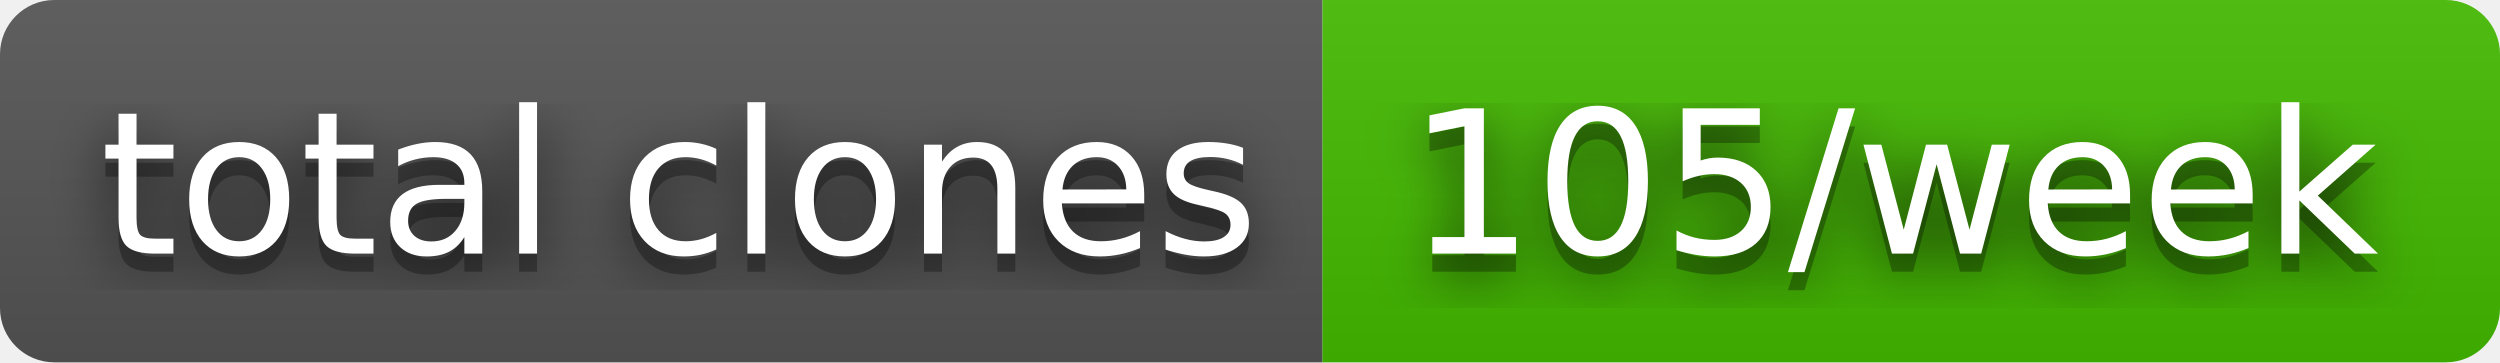
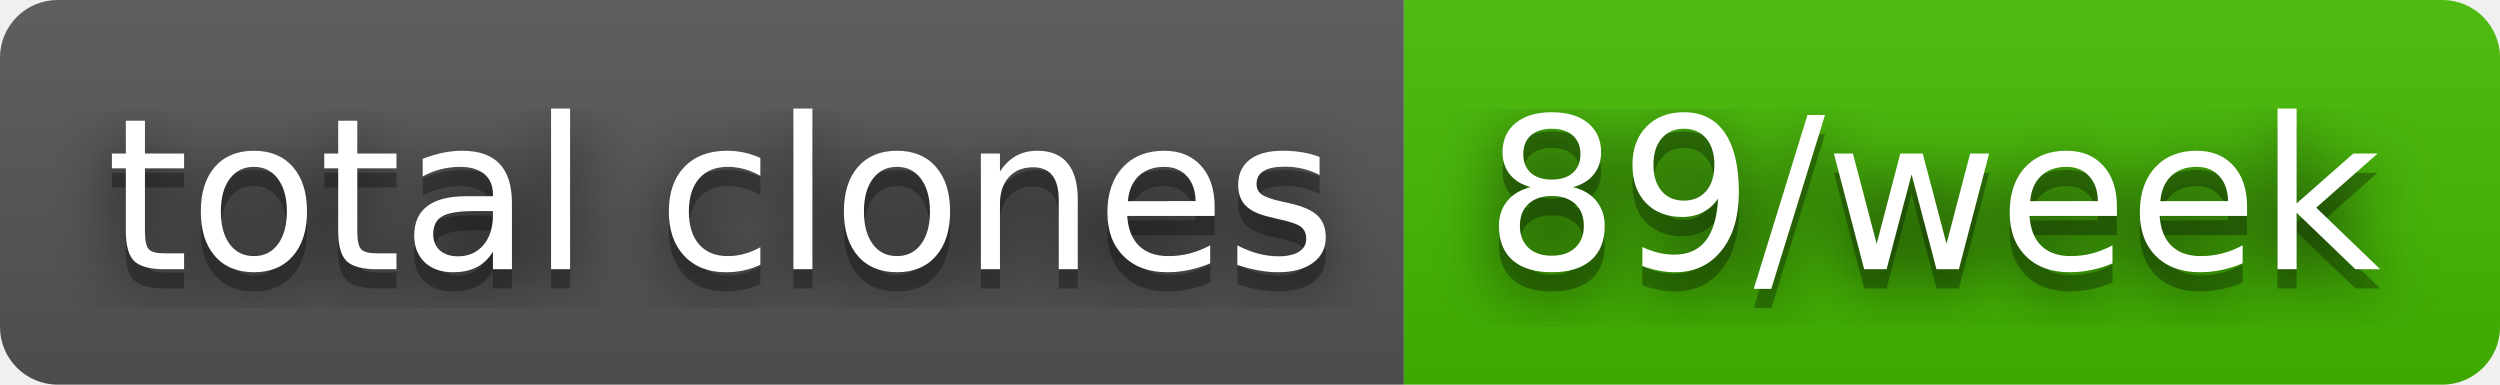
- <svg xmlns="http://www.w3.org/2000/svg" width="138" height="20" role="img" aria-label="total clones: 105/week">
+ <svg xmlns="http://www.w3.org/2000/svg" width="130" height="20" role="img" aria-label="total clones: 89/week">
  <filter id="blur">
    <feGaussianBlur stdDeviation="16" />
  </filter>
  <linearGradient id="s" x2="0" y2="100%">
    <stop offset="0" stop-color="#bbb" stop-opacity=".1" />
    <stop offset="1" stop-opacity=".1" />
  </linearGradient>
  <clipPath id="r">
-     <rect width="138" height="20" rx="3" />
+     <rect width="130" height="20" rx="3" />
  </clipPath>
  <g clip-path="url(#r)">
    <rect width="73" height="20" fill="#555" />
-     <rect x="73" width="65" height="20" fill="#4b0" />
-     <rect width="138" height="20" fill="url(#s)" />
+     <rect x="73" width="57" height="20" fill="#4b0" />
+     <rect width="130" height="20" fill="url(#s)" />
  </g>
  <g fill="#fff" text-anchor="middle" font-family="Verdana,Geneva,DejaVu Sans,sans-serif" text-rendering="geometricPrecision" font-size="110">
    <g transform="scale(.1)">
      <g aria-hidden="true" fill="#010101">
        <text x="375" y="150" fill-opacity=".8" filter="url(#blur)" textLength="630">total clones</text>
        <text x="375" y="150" fill-opacity=".3" textLength="630">total clones</text>
      </g>
      <text x="375" y="140" textLength="630">total clones</text>
    </g>
    <g transform="scale(.1)">
      <g aria-hidden="true" fill="#010101">
-         <text x="1045" y="150" fill-opacity=".8" filter="url(#blur)" textLength="550">105/week</text>
-         <text x="1045" y="150" fill-opacity=".3" textLength="550">105/week</text>
+         <text x="1005" y="150" fill-opacity=".8" filter="url(#blur)" textLength="470">89/week</text>
+         <text x="1005" y="150" fill-opacity=".3" textLength="470">89/week</text>
      </g>
-       <text x="1045" y="140" textLength="550">105/week</text>
+       <text x="1005" y="140" textLength="470">89/week</text>
    </g>
  </g>
</svg>
